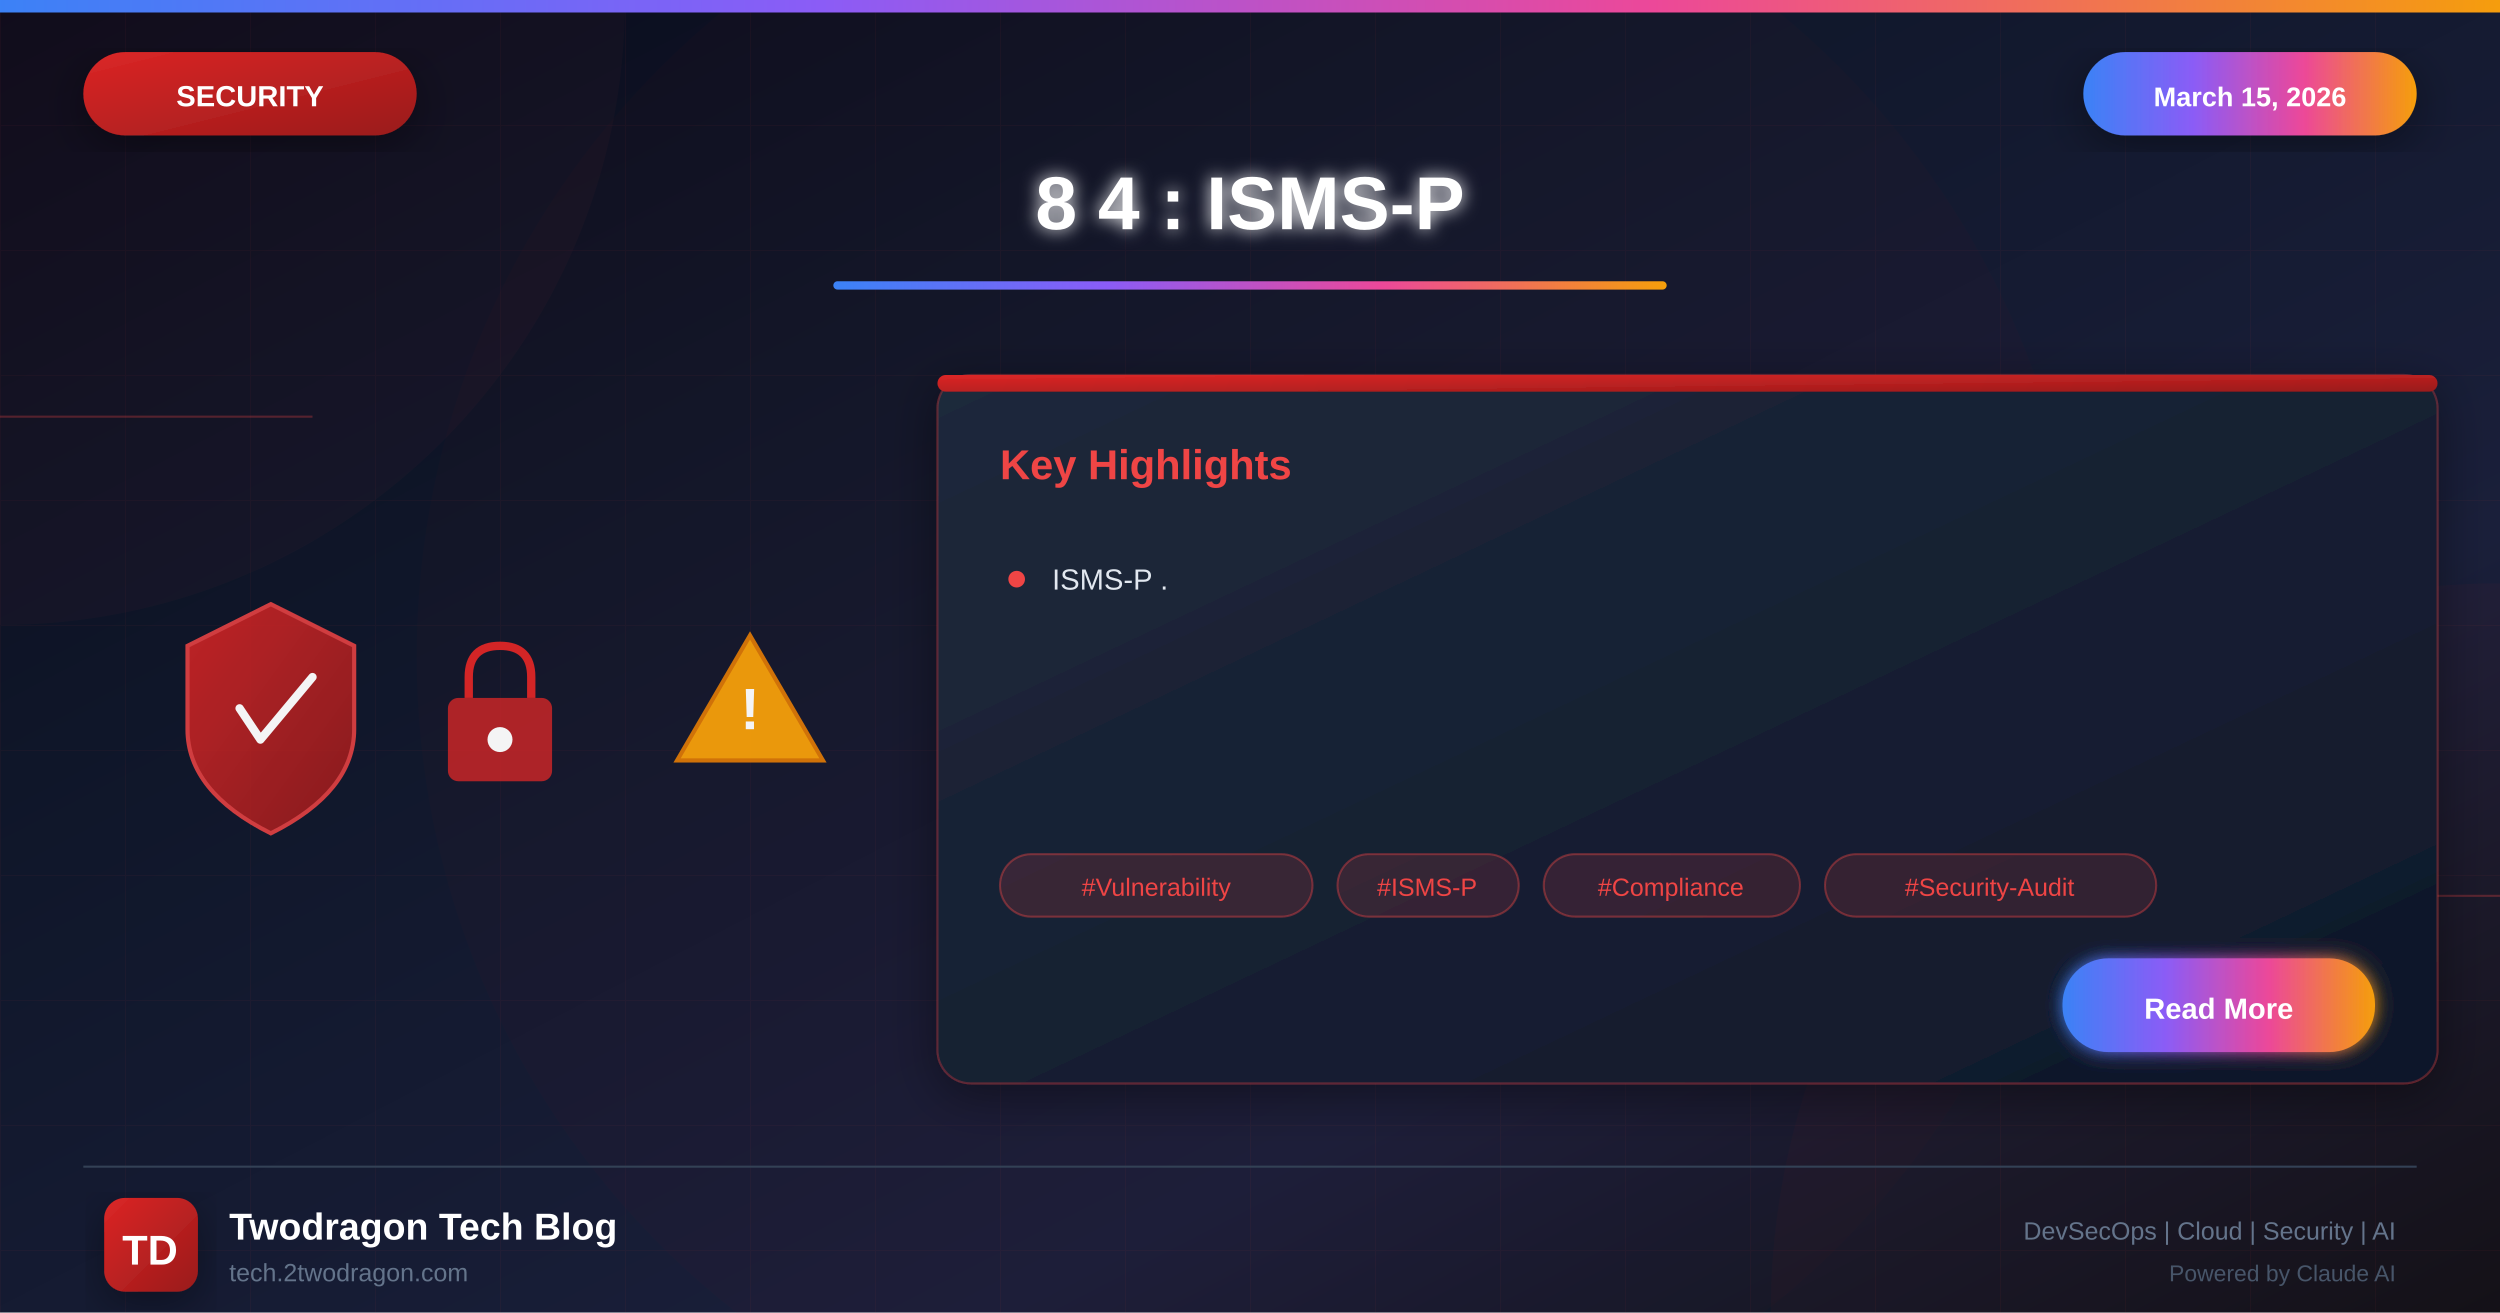
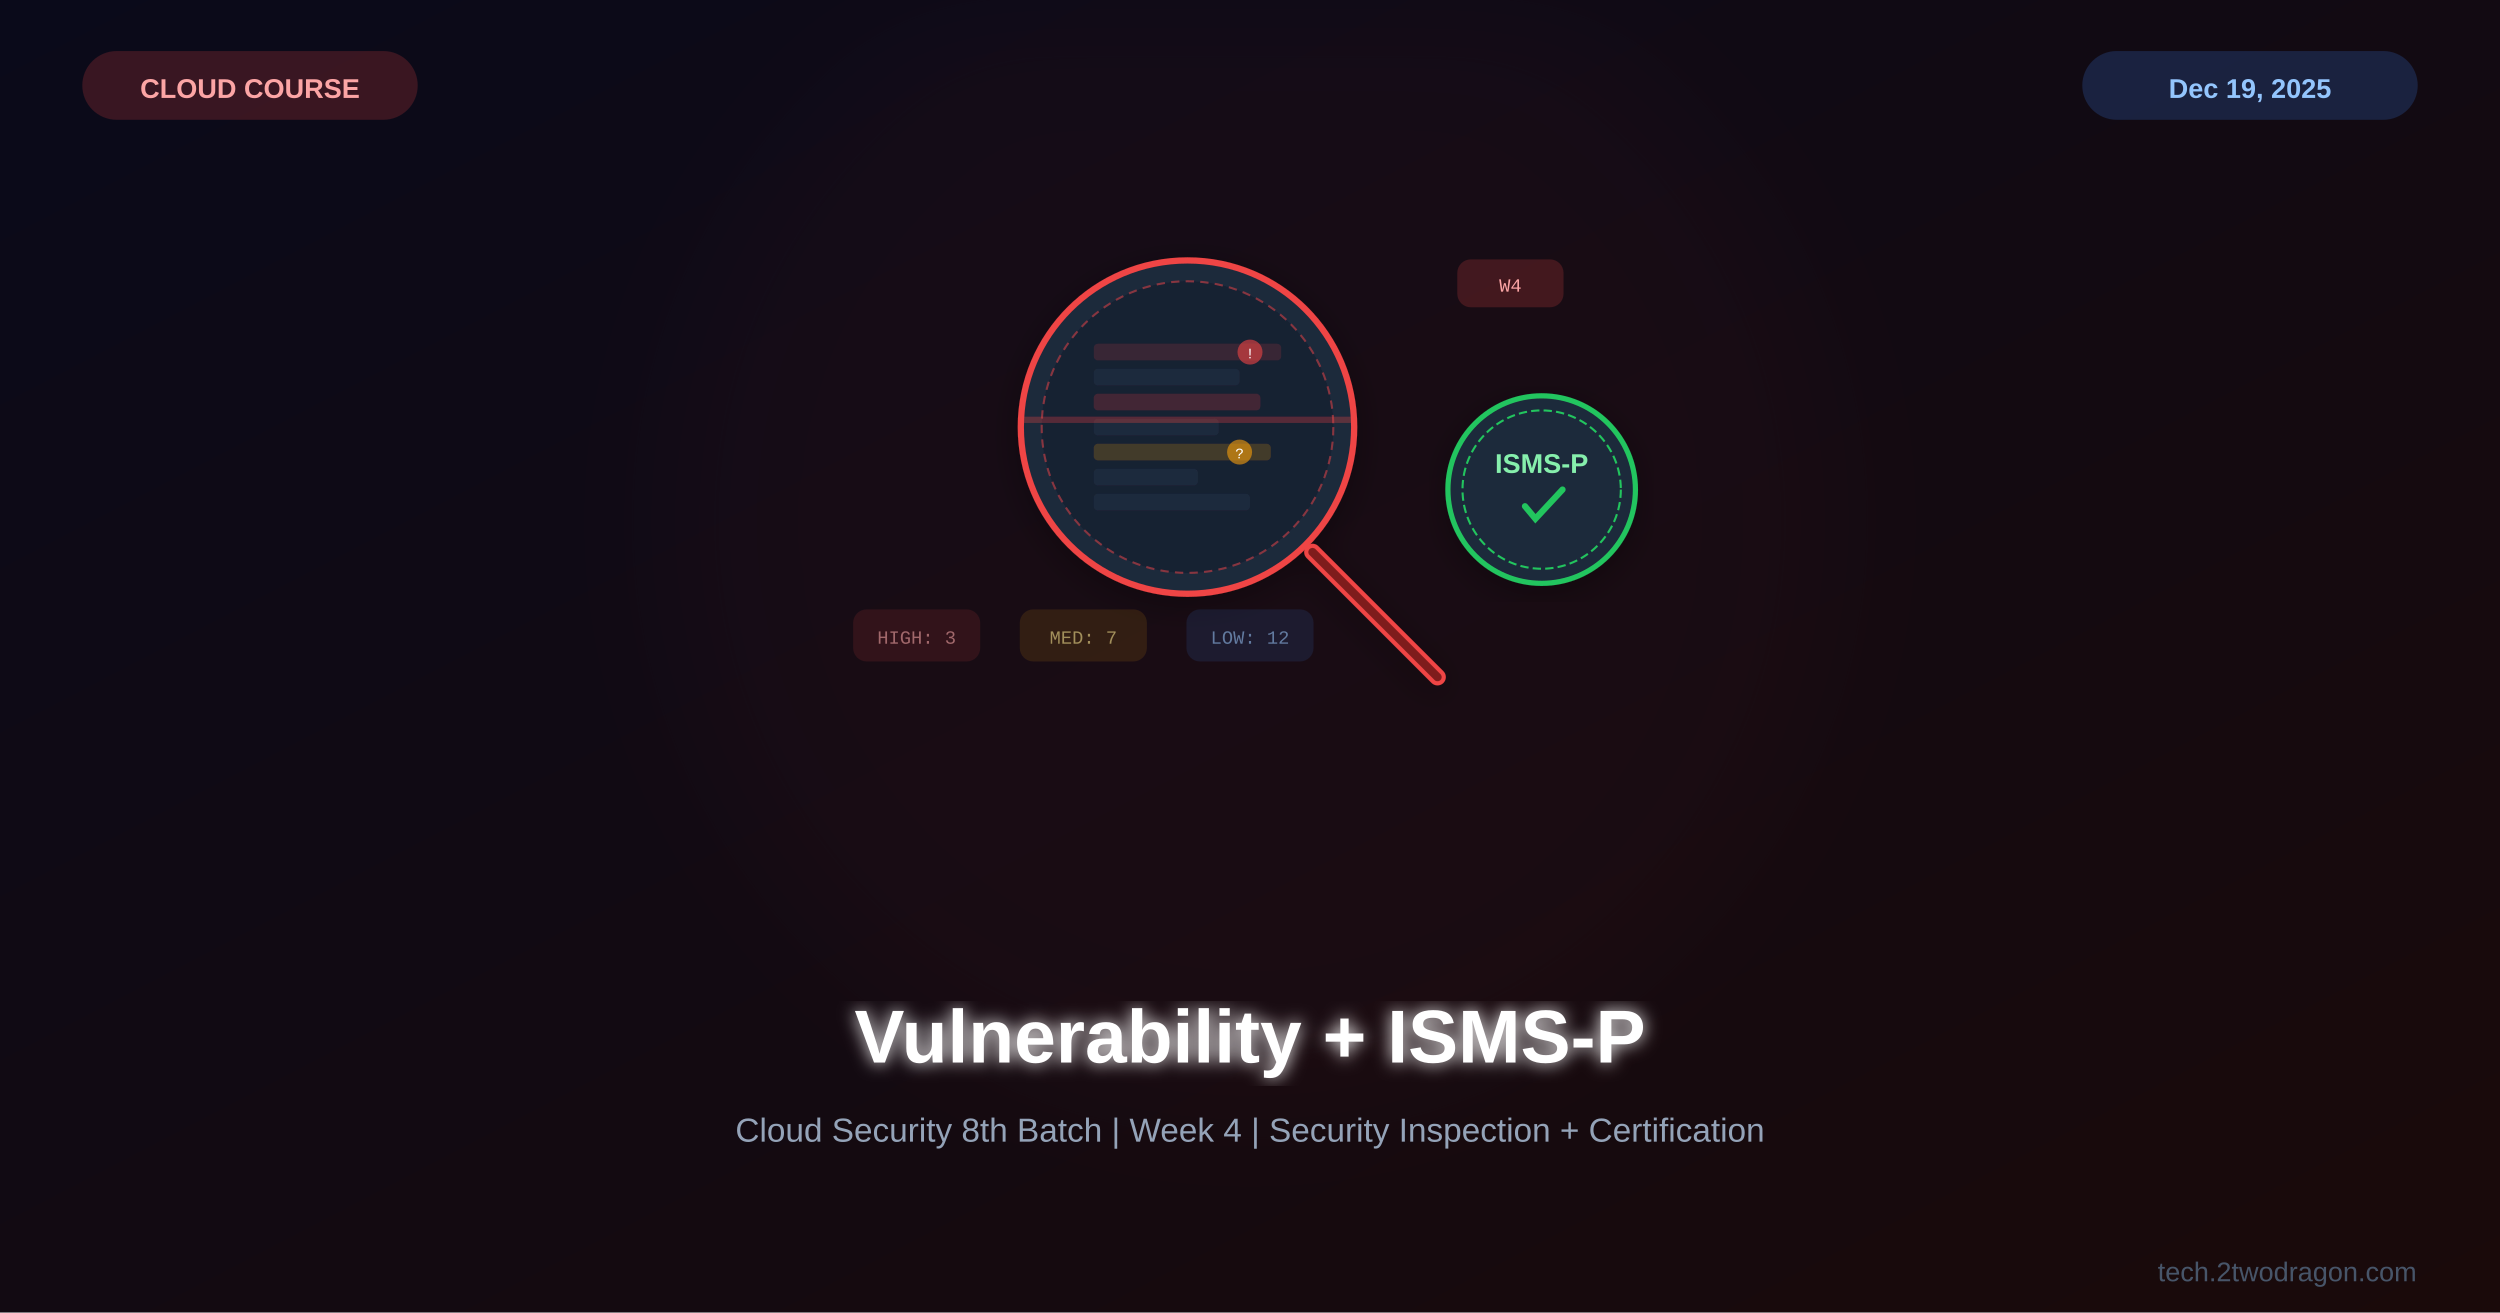
<svg xmlns="http://www.w3.org/2000/svg" viewBox="0 0 1200 630">
  <defs>
-     <linearGradient id="bgGradient" x1="0%" y1="0%" x2="100%" y2="100%">
+     <linearGradient id="bg" x1="0%" y1="0%" x2="100%" y2="100%">
      <stop offset="0%" style="stop-color:#0a0a1a" />
-       <stop offset="30%" style="stop-color:#0f1629" />
-       <stop offset="70%" style="stop-color:#1a1f3a" />
-       <stop offset="100%" style="stop-color:#0d1117" />
+       <stop offset="100%" style="stop-color:#1a0a0a" />
    </linearGradient>
-     <linearGradient id="securityGradient" x1="0%" y1="0%" x2="100%" y2="100%">
-       <stop offset="0%" style="stop-color:#dc2626" />
-       <stop offset="100%" style="stop-color:#991b1b" />
-     </linearGradient>
-     <linearGradient id="accentGradient" x1="0%" y1="0%" x2="100%" y2="0%">
-       <stop offset="0%" style="stop-color:#3b82f6" />
-       <stop offset="33%" style="stop-color:#8b5cf6" />
-       <stop offset="66%" style="stop-color:#ec4899" />
-       <stop offset="100%" style="stop-color:#f59e0b" />
-     </linearGradient>
-     <linearGradient id="cardGradient" x1="0%" y1="0%" x2="100%" y2="100%">
-       <stop offset="0%" style="stop-color:#1e293b" />
-       <stop offset="100%" style="stop-color:#0f172a" />
-     </linearGradient>
-     <linearGradient id="fireGradient" x1="0%" y1="100%" x2="0%" y2="0%">
-       <stop offset="0%" style="stop-color:#dc2626" />
-       <stop offset="50%" style="stop-color:#f59e0b" />
-       <stop offset="100%" style="stop-color:#fbbf24" />
-     </linearGradient>
-     <filter id="glow" x="-50%" y="-50%" width="200%" height="200%">
-       <feGaussianBlur stdDeviation="4" result="blur" />
+     <filter id="glow">
+       <feGaussianBlur stdDeviation="4" result="b" />
      <feMerge>
-         <feMergeNode in="blur" />
+         <feMergeNode in="b" />
        <feMergeNode in="SourceGraphic" />
      </feMerge>
    </filter>
-     <filter id="strongGlow" x="-100%" y="-100%" width="300%" height="300%">
-       <feGaussianBlur stdDeviation="8" result="blur" />
-       <feMerge>
-         <feMergeNode in="blur" />
-         <feMergeNode in="blur" />
-         <feMergeNode in="SourceGraphic" />
-       </feMerge>
+     <filter id="sg">
+       <feGaussianBlur stdDeviation="30" />
    </filter>
-     <filter id="shadow" x="-20%" y="-20%" width="140%" height="140%">
-       <feDropShadow dx="0" dy="6" stdDeviation="12" flood-color="#000" flood-opacity="0.4" />
-     </filter>
-     <filter id="innerGlow">
-       <feGaussianBlur in="SourceAlpha" stdDeviation="3" result="blur" />
-       <feOffset in="blur" dx="0" dy="0" />
-       <feComposite in2="SourceAlpha" operator="arithmetic" k2="-1" k3="1" />
-       <feColorMatrix type="matrix" values="0 0 0 0 1 0 0 0 0 1 0 0 0 0 1 0 0 0 0.5 0" />
-       <feBlend in2="SourceGraphic" />
+     <filter id="shadow">
+       <feDropShadow dx="0" dy="4" stdDeviation="8" flood-color="#000" flood-opacity="0.3" />
    </filter>
  </defs>
-   <rect width="1200" height="630" fill="url(#bgGradient)" />
-   <pattern id="grid" width="60" height="60" patternUnits="userSpaceOnUse">
-     <path d="M 60 0 L 0 0 0 60" fill="none" stroke="#ef4444" stroke-opacity="0.05" stroke-width="1" />
-   </pattern>
-   <rect width="1200" height="630" fill="url(#grid)" />
-   <circle cx="0" cy="0" r="300" fill="#ef4444" fill-opacity="0.03" />
-   <circle cx="1200" cy="630" r="350" fill="#dc2626" fill-opacity="0.04" />
-   <circle cx="600" cy="315" r="400" fill="#dc2626" fill-opacity="0.02" />
-   <line x1="0" y1="200" x2="150" y2="200" stroke="#ef4444" stroke-width="1" opacity="0.3" />
-   <line x1="1050" y1="430" x2="1200" y2="430" stroke="#ef4444" stroke-width="1" opacity="0.3" />
-   <rect x="0" y="0" width="1200" height="6" fill="url(#accentGradient)" />
-   <g filter="url(#shadow)">
-     <rect x="40" y="25" width="160" height="40" rx="20" fill="url(#securityGradient)" />
-     <text x="120" y="51" font-family="Arial, sans-serif" font-size="14" font-weight="bold" fill="white" text-anchor="middle">SECURITY</text>
+   <rect width="1200" height="630" fill="url(#bg)" />
+   <circle cx="600" cy="250" r="280" fill="#ef4444" opacity="0.03" filter="url(#sg)" />
+   <g transform="translate(600,225)">
+     <g filter="url(#shadow)">
+       <circle cx="-30" cy="-20" r="80" fill="#1e293b" stroke="#ef4444" stroke-width="3" />
+       <circle cx="-30" cy="-20" r="70" fill="#0f172a" stroke="#ef4444" stroke-width="1" stroke-dasharray="4,3" opacity="0.5" />
+       <line x1="30" y1="40" x2="90" y2="100" stroke="#ef4444" stroke-width="8" stroke-linecap="round" />
+       <line x1="30" y1="40" x2="90" y2="100" stroke="#7f1d1d" stroke-width="4" stroke-linecap="round" />
+       <g transform="translate(-30,-20)">
+         <rect x="-45" y="-40" width="90" height="8" rx="2" fill="#ef4444" opacity="0.15" />
+         <rect x="-45" y="-28" width="70" height="8" rx="2" fill="#334155" opacity="0.3" />
+         <rect x="-45" y="-16" width="80" height="8" rx="2" fill="#ef4444" opacity="0.2" />
+         <rect x="-45" y="-4" width="60" height="8" rx="2" fill="#334155" opacity="0.3" />
+         <rect x="-45" y="8" width="85" height="8" rx="2" fill="#f59e0b" opacity="0.2" />
+         <rect x="-45" y="20" width="50" height="8" rx="2" fill="#334155" opacity="0.3" />
+         <rect x="-45" y="32" width="75" height="8" rx="2" fill="#334155" opacity="0.3" />
+         <circle cx="30" cy="-36" r="6" fill="#ef4444" opacity="0.6" />
+         <text x="30" y="-33" font-family="Courier New" font-size="7" fill="white" text-anchor="middle">!</text>
+         <circle cx="25" cy="12" r="6" fill="#f59e0b" opacity="0.6" />
+         <text x="25" y="15" font-family="Courier New" font-size="7" fill="white" text-anchor="middle">?</text>
+       </g>
+       <rect x="-110" y="-25" width="160" height="3" rx="1" fill="#ef4444" opacity="0.3">
+         <animate attributeName="y" values="-90;50;-90" dur="3s" repeatCount="indefinite" />
+       </rect>
+     </g>
+     <g transform="translate(140,10)">
+       <circle cx="0" cy="0" r="45" fill="#1e293b" stroke="#22c55e" stroke-width="2.5" filter="url(#shadow)" />
+       <circle cx="0" cy="0" r="38" fill="none" stroke="#22c55e" stroke-width="1" stroke-dasharray="4,2" />
+       <text x="0" y="-8" font-family="Arial,sans-serif" font-size="13" font-weight="bold" fill="#86efac" text-anchor="middle">ISMS-P</text>
+       <path d="M-8,8 L-3,14 L10,0" fill="none" stroke="#22c55e" stroke-width="3" stroke-linecap="round" />
+     </g>
+     <g transform="translate(-160,80)" opacity="0.6">
+       <rect x="-30" y="-12" width="60" height="24" rx="6" fill="#ef4444" opacity="0.2" stroke="#ef4444" stroke-width="1" />
+       <text x="0" y="4" font-family="Courier New" font-size="9" fill="#fca5a5" text-anchor="middle">HIGH: 3</text>
+     </g>
+     <g transform="translate(-80,80)" opacity="0.6">
+       <rect x="-30" y="-12" width="60" height="24" rx="6" fill="#f59e0b" opacity="0.2" stroke="#f59e0b" stroke-width="1" />
+       <text x="0" y="4" font-family="Courier New" font-size="9" fill="#fde68a" text-anchor="middle">MED: 7</text>
+     </g>
+     <g transform="translate(0,80)" opacity="0.6">
+       <rect x="-30" y="-12" width="60" height="24" rx="6" fill="#3b82f6" opacity="0.2" stroke="#3b82f6" stroke-width="1" />
+       <text x="0" y="4" font-family="Courier New" font-size="9" fill="#93c5fd" text-anchor="middle">LOW: 12</text>
+     </g>
+     <rect x="100" y="-100" width="50" height="22" rx="6" fill="#ef4444" opacity="0.2" stroke="#ef4444" stroke-width="1" />
+     <text x="125" y="-85" font-family="Courier New" font-size="9" fill="#fca5a5" text-anchor="middle">W4</text>
  </g>
-   <g filter="url(#shadow)">
-     <rect x="1000" y="25" width="160" height="40" rx="20" fill="url(#accentGradient)" />
-     <text x="1080" y="51" font-family="Arial, sans-serif" font-size="13" font-weight="bold" fill="white" text-anchor="middle">March 15, 2026</text>
-   </g>
-   <text x="600" y="110" font-family="Arial, sans-serif" font-size="36" font-weight="bold" fill="white" text-anchor="middle" filter="url(#glow)">8 4 : ISMS-P</text>
-   <rect x="400" y="135" width="400" height="4" rx="2" fill="url(#accentGradient)" />
-   <g opacity="0.95">
-     <g transform="translate(80, 280)">
-       <path d="M50 10 L90 30 L90 70 Q90 100 50 120 Q10 100 10 70 L10 30 Z" fill="url(#securityGradient)" stroke="#ef4444" stroke-width="2" opacity="0.9" />
-       <path d="M35 60 L45 75 L70 45" fill="none" stroke="white" stroke-width="4" stroke-linecap="round" stroke-linejoin="round" />
-     </g>
-     <g transform="translate(200, 300)">
-       <rect x="15" y="35" width="50" height="40" rx="5" fill="#dc2626" opacity="0.8" />
-       <path d="M25 35 L25 25 Q25 10 40 10 Q55 10 55 25 L55 35" fill="none" stroke="#dc2626" stroke-width="4" />
-       <circle cx="40" cy="55" r="6" fill="white" />
-     </g>
-     <g transform="translate(320, 290)">
-       <path d="M40 15 L75 75 L5 75 Z" fill="#f59e0b" stroke="#d97706" stroke-width="2" />
-       <text x="40" y="60" font-family="Arial, sans-serif" font-size="28" font-weight="bold" fill="white" text-anchor="middle">!</text>
-     </g>
-   </g>
-   <g transform="translate(450, 180)" filter="url(#shadow)">
-     <rect width="720" height="340" rx="16" fill="url(#cardGradient)" stroke="#ef4444" stroke-width="1" stroke-opacity="0.3" />
-     <rect x="0" y="0" width="720" height="8" rx="4" fill="url(#securityGradient)" />
-     <text x="30" y="50" font-family="Arial, sans-serif" font-size="20" font-weight="bold" fill="#ef4444">Key Highlights</text>
-     <g transform="translate(30, 90)">
-       <circle cx="8" cy="8" r="4" fill="#ef4444" />
-       <text x="25" y="13" font-family="Arial, sans-serif" font-size="14" fill="#e2e8f0">ISMS-P .</text>
-     </g>
-     <g transform="translate(30, 230)">
-       <rect x="0" y="0" width="150" height="30" rx="15" fill="#ef4444" fill-opacity="0.15" stroke="#ef4444" stroke-width="1" stroke-opacity="0.4" />
-       <text x="75" y="20" font-family="Arial, sans-serif" font-size="12" fill="#ef4444" text-anchor="middle">#Vulnerability</text>
-       <rect x="162" y="0" width="87" height="30" rx="15" fill="#ef4444" fill-opacity="0.15" stroke="#ef4444" stroke-width="1" stroke-opacity="0.4" />
-       <text x="205" y="20" font-family="Arial, sans-serif" font-size="12" fill="#ef4444" text-anchor="middle">#ISMS-P</text>
-       <rect x="261" y="0" width="123" height="30" rx="15" fill="#ef4444" fill-opacity="0.15" stroke="#ef4444" stroke-width="1" stroke-opacity="0.4" />
-       <text x="322" y="20" font-family="Arial, sans-serif" font-size="12" fill="#ef4444" text-anchor="middle">#Compliance</text>
-       <rect x="396" y="0" width="159" height="30" rx="15" fill="#ef4444" fill-opacity="0.15" stroke="#ef4444" stroke-width="1" stroke-opacity="0.4" />
-       <text x="475" y="20" font-family="Arial, sans-serif" font-size="12" fill="#ef4444" text-anchor="middle">#Security-Audit</text>
-     </g>
-     <g transform="translate(540, 280)">
-       <rect width="150" height="45" rx="22" fill="url(#accentGradient)" filter="url(#glow)" />
-       <text x="75" y="29" font-family="Arial, sans-serif" font-size="14" font-weight="bold" fill="white" text-anchor="middle">Read More</text>
-     </g>
-   </g>
-   <line x1="40" y1="560" x2="1160" y2="560" stroke="#334155" stroke-width="1" />
-   <g transform="translate(50, 575)">
-     <rect width="45" height="45" rx="10" fill="url(#securityGradient)" filter="url(#shadow)" />
-     <text x="22" y="32" font-family="Arial, sans-serif" font-size="20" font-weight="bold" fill="white" text-anchor="middle">TD</text>
-   </g>
-   <text x="110" y="595" font-family="Arial, sans-serif" font-size="18" font-weight="bold" fill="white">Twodragon Tech Blog</text>
-   <text x="110" y="615" font-family="Arial, sans-serif" font-size="12" fill="#64748b">tech.2twodragon.com</text>
-   <text x="1150" y="595" font-family="Arial, sans-serif" font-size="12" fill="#64748b" text-anchor="end">DevSecOps | Cloud | Security | AI</text>
-   <text x="1150" y="615" font-family="Arial, sans-serif" font-size="11" fill="#475569" text-anchor="end">Powered by Claude AI</text>
+   <text x="600" y="510" font-family="Arial,sans-serif" font-size="36" font-weight="bold" fill="white" text-anchor="middle" filter="url(#glow)">Vulnerability + ISMS-P</text>
+   <text x="600" y="548" font-family="Arial,sans-serif" font-size="16" fill="#94a3b8" text-anchor="middle">Cloud Security 8th Batch | Week 4 | Security Inspection + Certification</text>
+   <rect x="40" y="25" width="160" height="32" rx="16" fill="#ef4444" opacity="0.2" stroke="#ef4444" stroke-width="1" />
+   <text x="120" y="47" font-family="Arial,sans-serif" font-size="13" font-weight="bold" fill="#fca5a5" text-anchor="middle">CLOUD COURSE</text>
+   <rect x="1000" y="25" width="160" height="32" rx="16" fill="#3b82f6" opacity="0.2" stroke="#3b82f6" stroke-width="1" />
+   <text x="1080" y="47" font-family="Arial,sans-serif" font-size="13" font-weight="bold" fill="#93c5fd" text-anchor="middle">Dec 19, 2025</text>
+   <text x="1160" y="615" font-family="Arial,sans-serif" font-size="13" fill="#475569" text-anchor="end">tech.2twodragon.com</text>
</svg>
